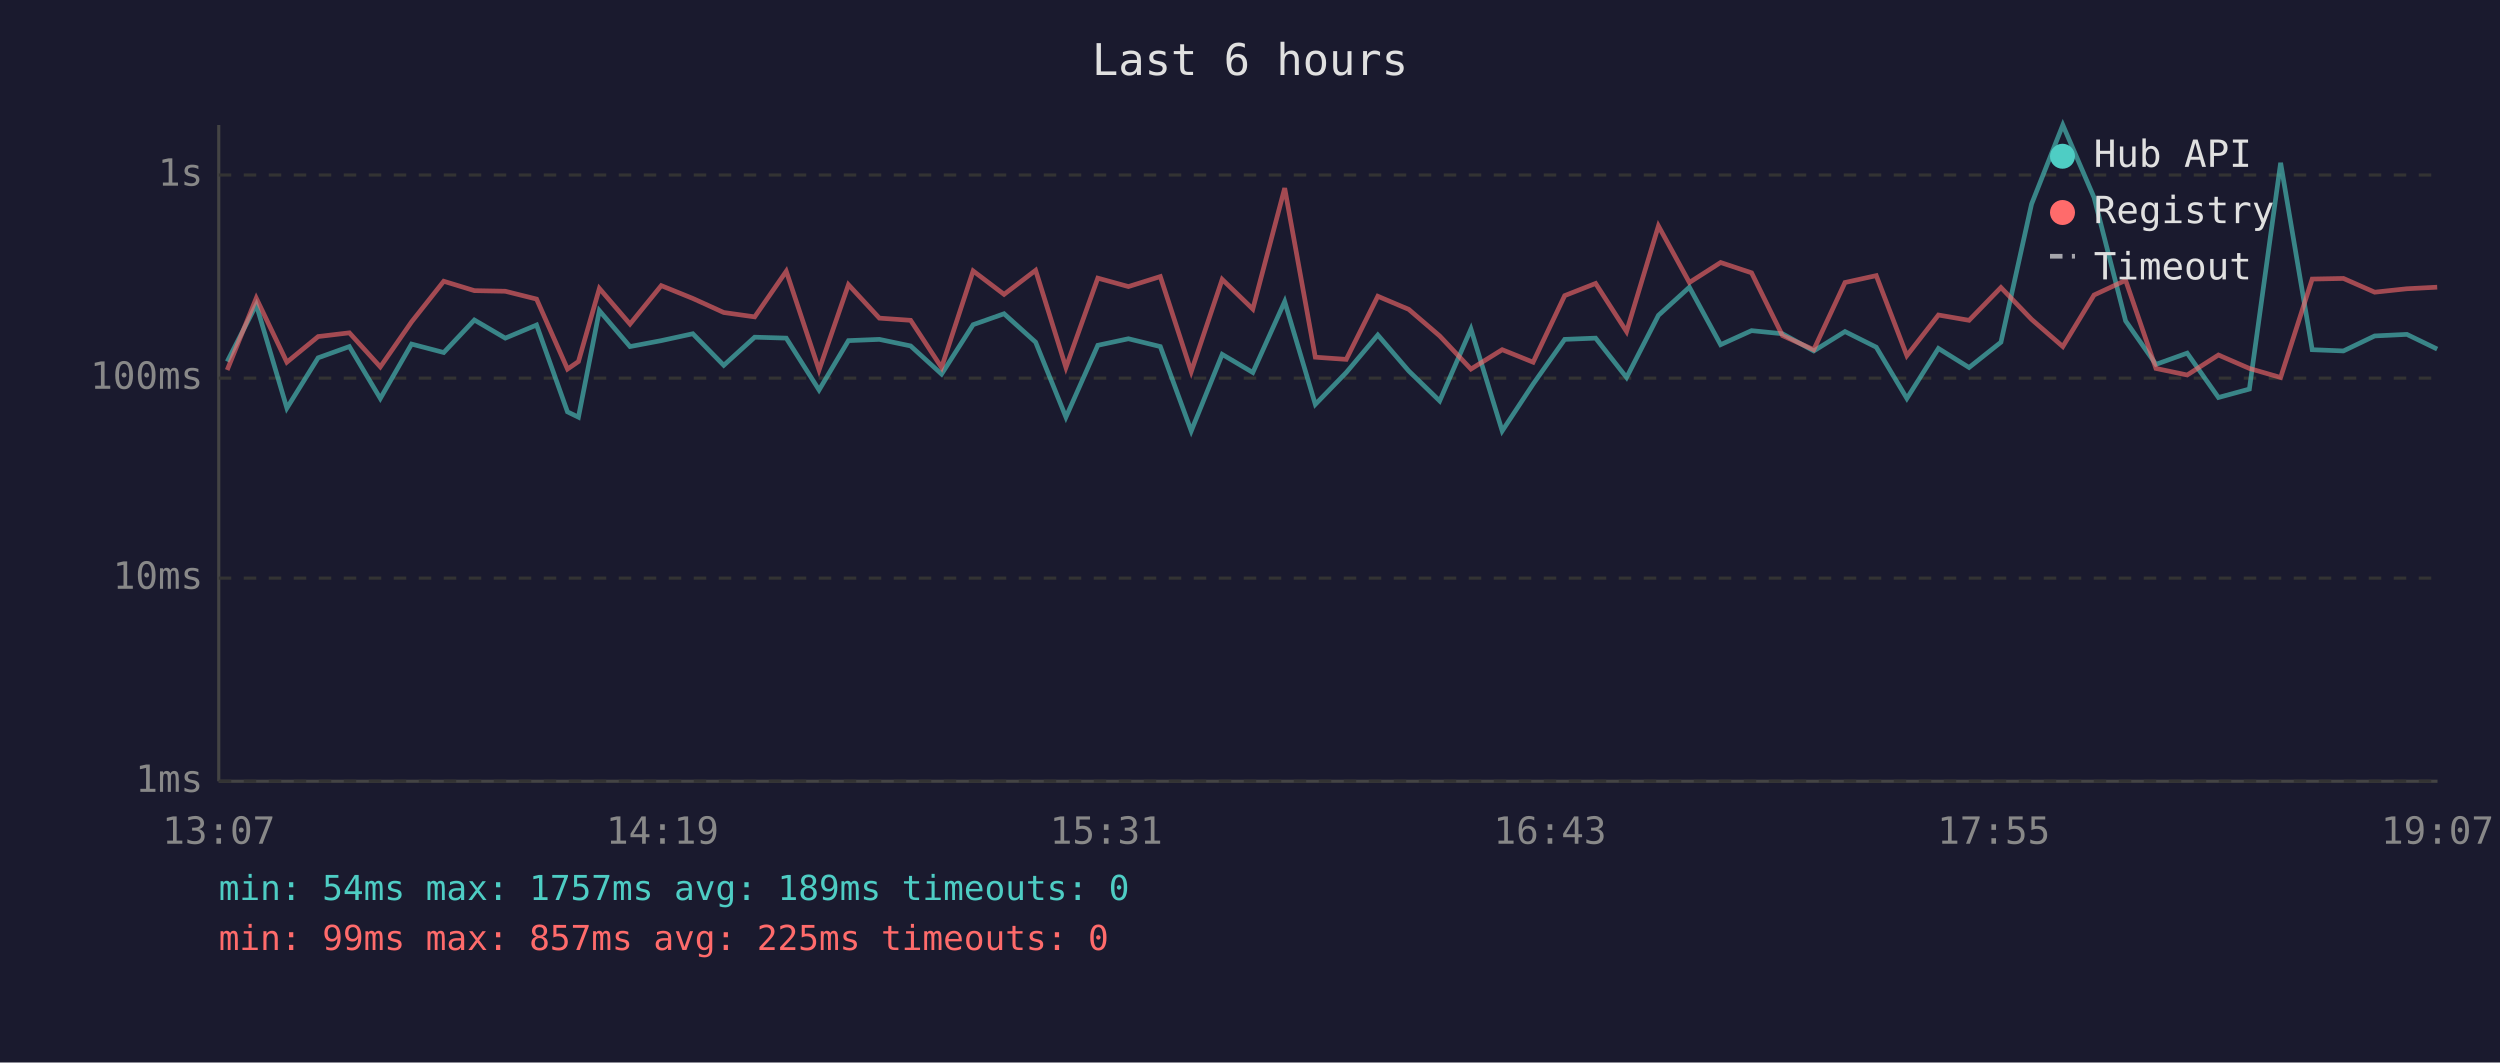
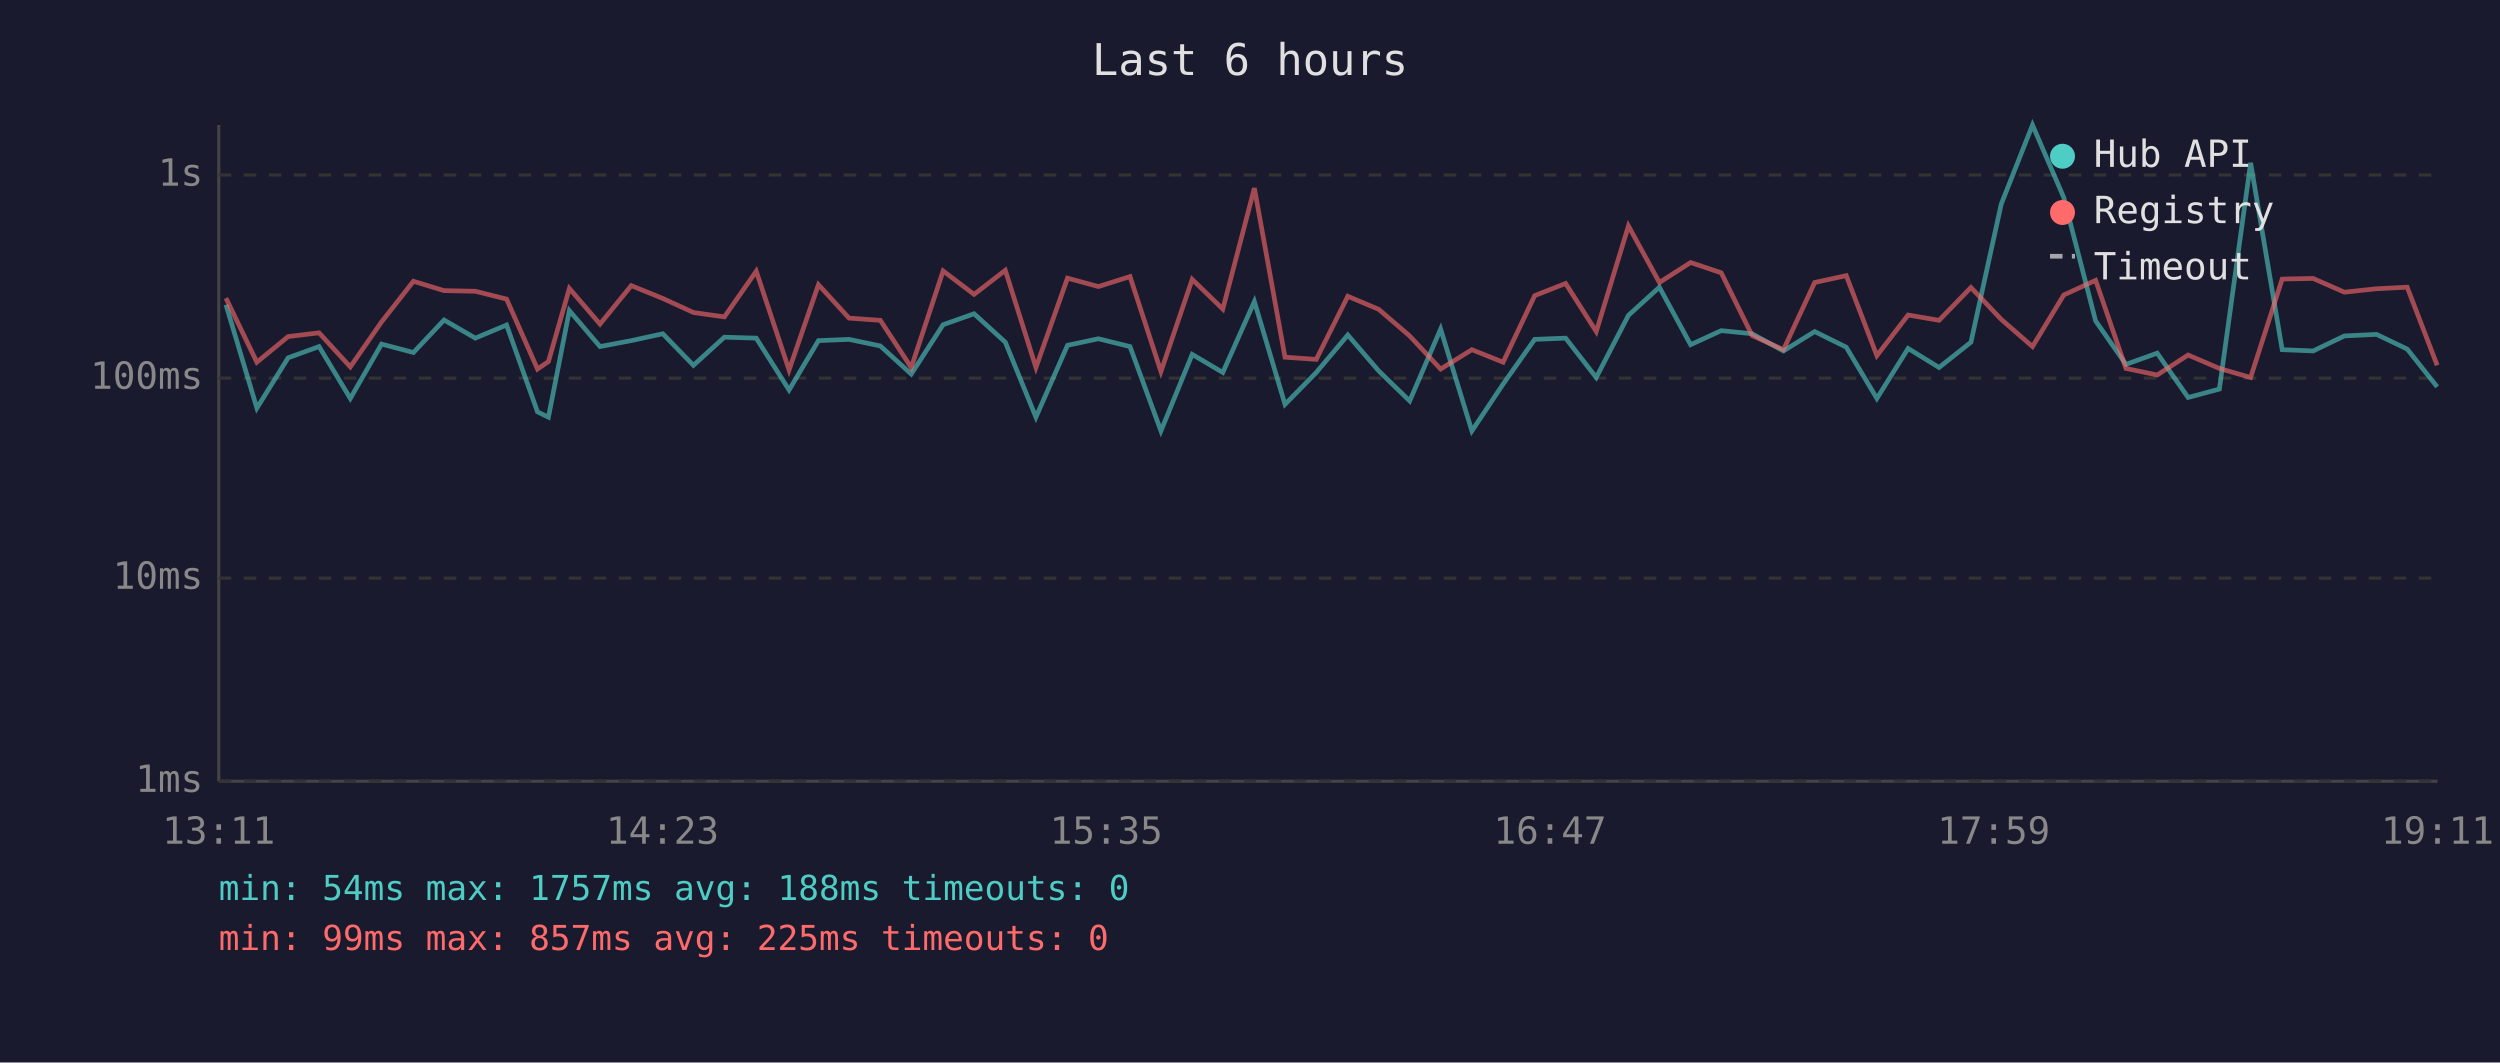
<svg xmlns="http://www.w3.org/2000/svg" viewBox="0 0 800 340" font-family="monospace" font-size="12">
  <rect width="800" height="340" fill="#1a1a2e" />
  <text x="400" y="24" fill="#e0e0e0" font-size="14" text-anchor="middle">Last 6 hours</text>
  <line x1="70" y1="40" x2="70" y2="250" stroke="#444" stroke-width="1" />
  <line x1="70" y1="250" x2="780" y2="250" stroke="#444" stroke-width="1" />
  <line x1="70" y1="250" x2="780" y2="250" stroke="#333" stroke-width="1" stroke-dasharray="4" />
  <text x="65" y="250" fill="#888" text-anchor="end" dominant-baseline="middle">1ms</text>
  <line x1="70" y1="185" x2="780" y2="185" stroke="#333" stroke-width="1" stroke-dasharray="4" />
  <text x="65" y="185" fill="#888" text-anchor="end" dominant-baseline="middle">10ms</text>
  <line x1="70" y1="121" x2="780" y2="121" stroke="#333" stroke-width="1" stroke-dasharray="4" />
  <text x="65" y="121" fill="#888" text-anchor="end" dominant-baseline="middle">100ms</text>
  <line x1="70" y1="56" x2="780" y2="56" stroke="#333" stroke-width="1" stroke-dasharray="4" />
  <text x="65" y="56" fill="#888" text-anchor="end" dominant-baseline="middle">1s</text>
-   <text x="70" y="270" fill="#888" text-anchor="middle">13:07</text>
-   <text x="212" y="270" fill="#888" text-anchor="middle">14:19</text>
-   <text x="354" y="270" fill="#888" text-anchor="middle">15:31</text>
-   <text x="496" y="270" fill="#888" text-anchor="middle">16:43</text>
-   <text x="638" y="270" fill="#888" text-anchor="middle">17:55</text>
-   <text x="780" y="270" fill="#888" text-anchor="middle">19:07</text>
-   <polyline points="72.7,115.7 82.0,97.5 91.8,130.6 101.8,114.5 111.8,110.9 121.7,127.5 131.7,110.1 142.0,112.8 151.8,102.4 161.7,108.2 171.7,104.0 181.6,131.8 185.1,133.5 191.8,99.4 201.6,110.9 211.6,109.0 221.7,106.8 231.6,116.9 241.5,107.9 251.6,108.2 262.1,124.8 271.5,109.0 281.4,108.6 291.4,110.7 301.3,119.7 311.4,103.9 321.3,100.4 331.4,109.5 341.1,133.5 351.3,110.5 361.1,108.4 371.3,110.9 381.2,137.9 391.1,113.4 400.9,119.2 411.1,96.5 420.9,129.4 430.8,119.2 440.9,107.2 450.8,118.7 460.7,128.3 470.7,105.3 480.7,137.9 490.6,122.9 500.7,108.6 510.6,108.2 520.5,120.8 530.7,100.9 540.6,91.9 550.6,110.3 560.5,105.8 570.4,106.8 580.4,112.3 590.4,106.1 600.4,111.1 610.2,127.5 620.3,111.5 630.1,117.6 640.3,109.5 650.1,65.3 660.1,40.0 670.1,63.2 680.2,102.7 689.9,116.6 699.9,113.0 709.9,127.2 719.8,124.5 729.8,52.1 739.9,111.9 749.9,112.3 759.9,107.5 770.2,107.0 779.9,111.7" fill="none" stroke="#4ecdc4" stroke-width="1.5" opacity="0.6" />
-   <polyline points="72.7,118.4 82.0,95.4 91.8,115.9 101.8,107.7 111.8,106.5 121.7,117.4 131.7,103.0 142.0,90.0 151.8,93.0 161.7,93.2 171.7,95.7 181.6,118.1 185.1,115.7 191.8,92.3 201.6,103.7 211.6,91.4 221.7,95.5 231.6,100.0 241.5,101.4 251.6,86.8 262.1,118.4 271.5,91.1 281.4,101.8 291.4,102.5 301.3,117.6 311.4,86.7 321.3,94.2 331.4,86.5 341.1,117.6 351.3,89.0 361.1,91.7 371.3,88.5 381.2,118.9 391.1,89.4 400.9,98.9 411.1,60.2 420.9,114.3 430.8,115.0 440.9,94.8 450.8,99.0 460.7,107.5 470.7,118.1 480.7,111.9 490.6,115.9 500.7,94.6 510.6,90.7 520.5,106.1 530.7,72.3 540.6,90.4 550.6,84.0 560.5,87.3 570.4,107.4 580.4,111.9 590.4,90.4 600.4,88.2 610.2,113.8 620.3,100.8 630.1,102.5 640.3,92.0 650.1,102.2 660.1,110.9 670.1,94.4 680.2,89.7 689.9,117.9 699.9,120.0 709.9,113.6 719.8,117.9 729.8,120.8 739.9,89.3 749.9,89.1 759.9,93.5 770.2,92.4 779.9,91.9" fill="none" stroke="#ff6b6b" stroke-width="1.5" opacity="0.6" />
+   <text x="70" y="270" fill="#888" text-anchor="middle">13:11</text>
+   <text x="212" y="270" fill="#888" text-anchor="middle">14:23</text>
+   <text x="354" y="270" fill="#888" text-anchor="middle">15:35</text>
+   <text x="496" y="270" fill="#888" text-anchor="middle">16:47</text>
+   <text x="638" y="270" fill="#888" text-anchor="middle">17:59</text>
+   <text x="780" y="270" fill="#888" text-anchor="middle">19:11</text>
+   <polyline points="72.3,97.5 82.2,130.6 92.2,114.5 102.1,110.9 112.1,127.5 122.1,110.1 132.3,112.8 142.1,102.4 152.1,108.2 162.1,104.0 172.0,131.8 175.5,133.5 182.2,99.4 192.0,110.9 202.0,109.0 212.1,106.8 221.9,116.9 231.8,107.9 242.0,108.2 252.5,124.8 261.9,109.0 271.7,108.6 281.7,110.7 291.6,119.7 301.8,103.9 311.7,100.4 321.7,109.5 331.5,133.5 341.6,110.5 351.5,108.4 361.6,110.9 371.5,137.9 381.5,113.4 391.3,119.2 401.4,96.5 411.2,129.4 421.2,119.2 431.3,107.2 441.2,118.7 451.1,128.3 461.0,105.3 471.0,137.9 481.0,122.9 491.1,108.6 501.0,108.2 510.8,120.8 521.1,100.9 531.0,91.9 541.0,110.3 550.8,105.8 560.7,106.8 570.7,112.3 580.7,106.1 590.8,111.1 600.6,127.5 610.6,111.5 620.5,117.6 630.7,109.5 640.4,65.3 650.4,40.0 660.4,63.2 670.6,102.7 680.3,116.6 690.3,113.0 700.2,127.2 710.2,124.5 720.2,52.1 730.3,111.9 740.2,112.3 750.2,107.5 760.5,107.0 770.3,111.7 779.9,123.8" fill="none" stroke="#4ecdc4" stroke-width="1.5" opacity="0.6" />
+   <polyline points="72.3,95.4 82.2,115.9 92.2,107.7 102.1,106.5 112.1,117.4 122.1,103.0 132.3,90.0 142.1,93.0 152.1,93.2 162.1,95.7 172.0,118.1 175.5,115.7 182.2,92.3 192.0,103.7 202.0,91.4 212.1,95.5 221.9,100.0 231.8,101.4 242.0,86.8 252.5,118.4 261.9,91.1 271.7,101.8 281.7,102.5 291.6,117.6 301.8,86.7 311.7,94.2 321.7,86.5 331.5,117.6 341.6,89.0 351.5,91.7 361.6,88.5 371.5,118.9 381.5,89.4 391.3,98.9 401.4,60.2 411.2,114.3 421.2,115.0 431.3,94.8 441.2,99.0 451.1,107.5 461.0,118.1 471.0,111.9 481.0,115.9 491.1,94.6 501.0,90.7 510.8,106.1 521.1,72.3 531.0,90.4 541.0,84.0 550.8,87.3 560.7,107.4 570.7,111.9 580.7,90.4 590.8,88.2 600.6,113.8 610.6,100.8 620.5,102.5 630.7,92.0 640.4,102.2 650.4,110.9 660.4,94.4 670.6,89.7 680.3,117.9 690.3,120.0 700.2,113.6 710.2,117.9 720.2,120.8 730.3,89.3 740.2,89.1 750.2,93.5 760.5,92.4 770.3,91.9 779.9,116.9" fill="none" stroke="#ff6b6b" stroke-width="1.5" opacity="0.6" />
  <circle cx="660" cy="50" r="4" fill="#4ecdc4" />
  <text x="670" y="50" fill="#e0e0e0" dominant-baseline="middle">Hub API</text>
  <circle cx="660" cy="68" r="4" fill="#ff6b6b" />
  <text x="670" y="68" fill="#e0e0e0" dominant-baseline="middle">Registry</text>
  <line x1="656" y1="82" x2="664" y2="82" stroke="#e0e0e0" stroke-width="1.5" stroke-dasharray="4,3" opacity="0.7" />
  <text x="670" y="86" fill="#e0e0e0" dominant-baseline="middle">Timeout</text>
-   <text x="70" y="288" fill="#4ecdc4" font-size="11">min: 54ms  max: 1757ms  avg: 189ms  timeouts: 0</text>
+   <text x="70" y="288" fill="#4ecdc4" font-size="11">min: 54ms  max: 1757ms  avg: 188ms  timeouts: 0</text>
  <text x="70" y="304" fill="#ff6b6b" font-size="11">min: 99ms  max: 857ms  avg: 225ms  timeouts: 0</text>
</svg>
